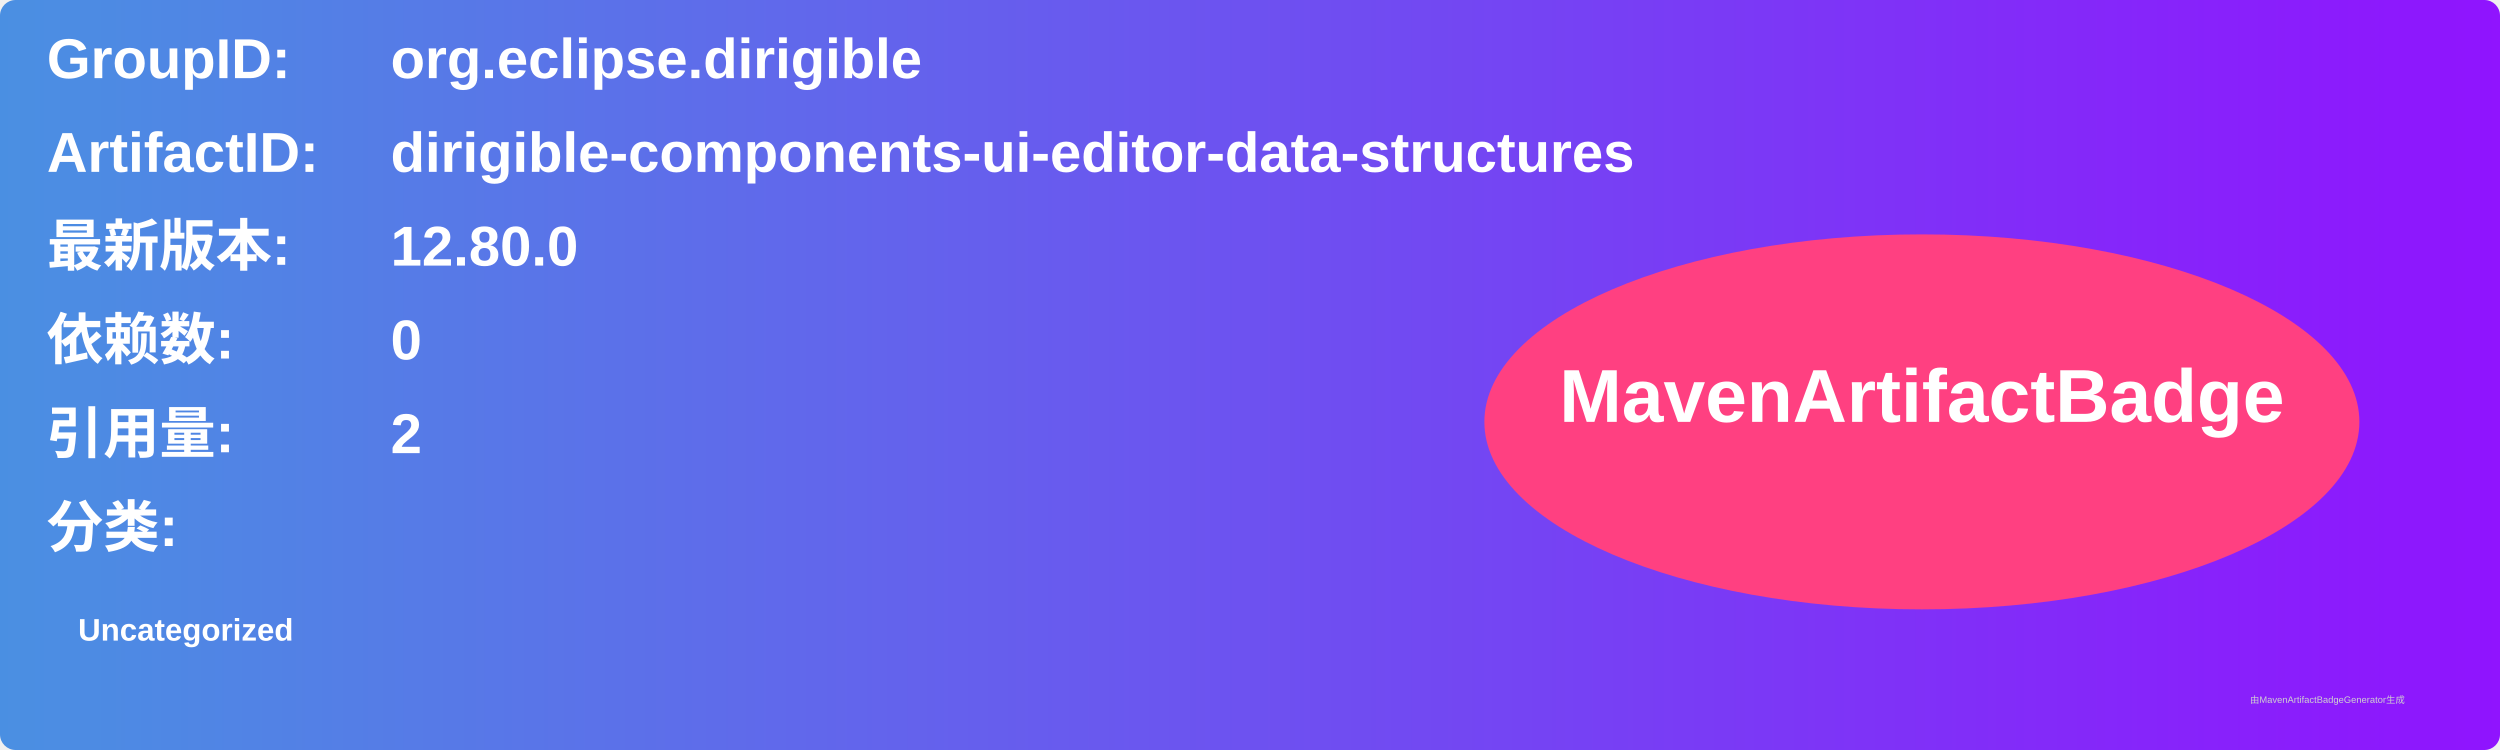
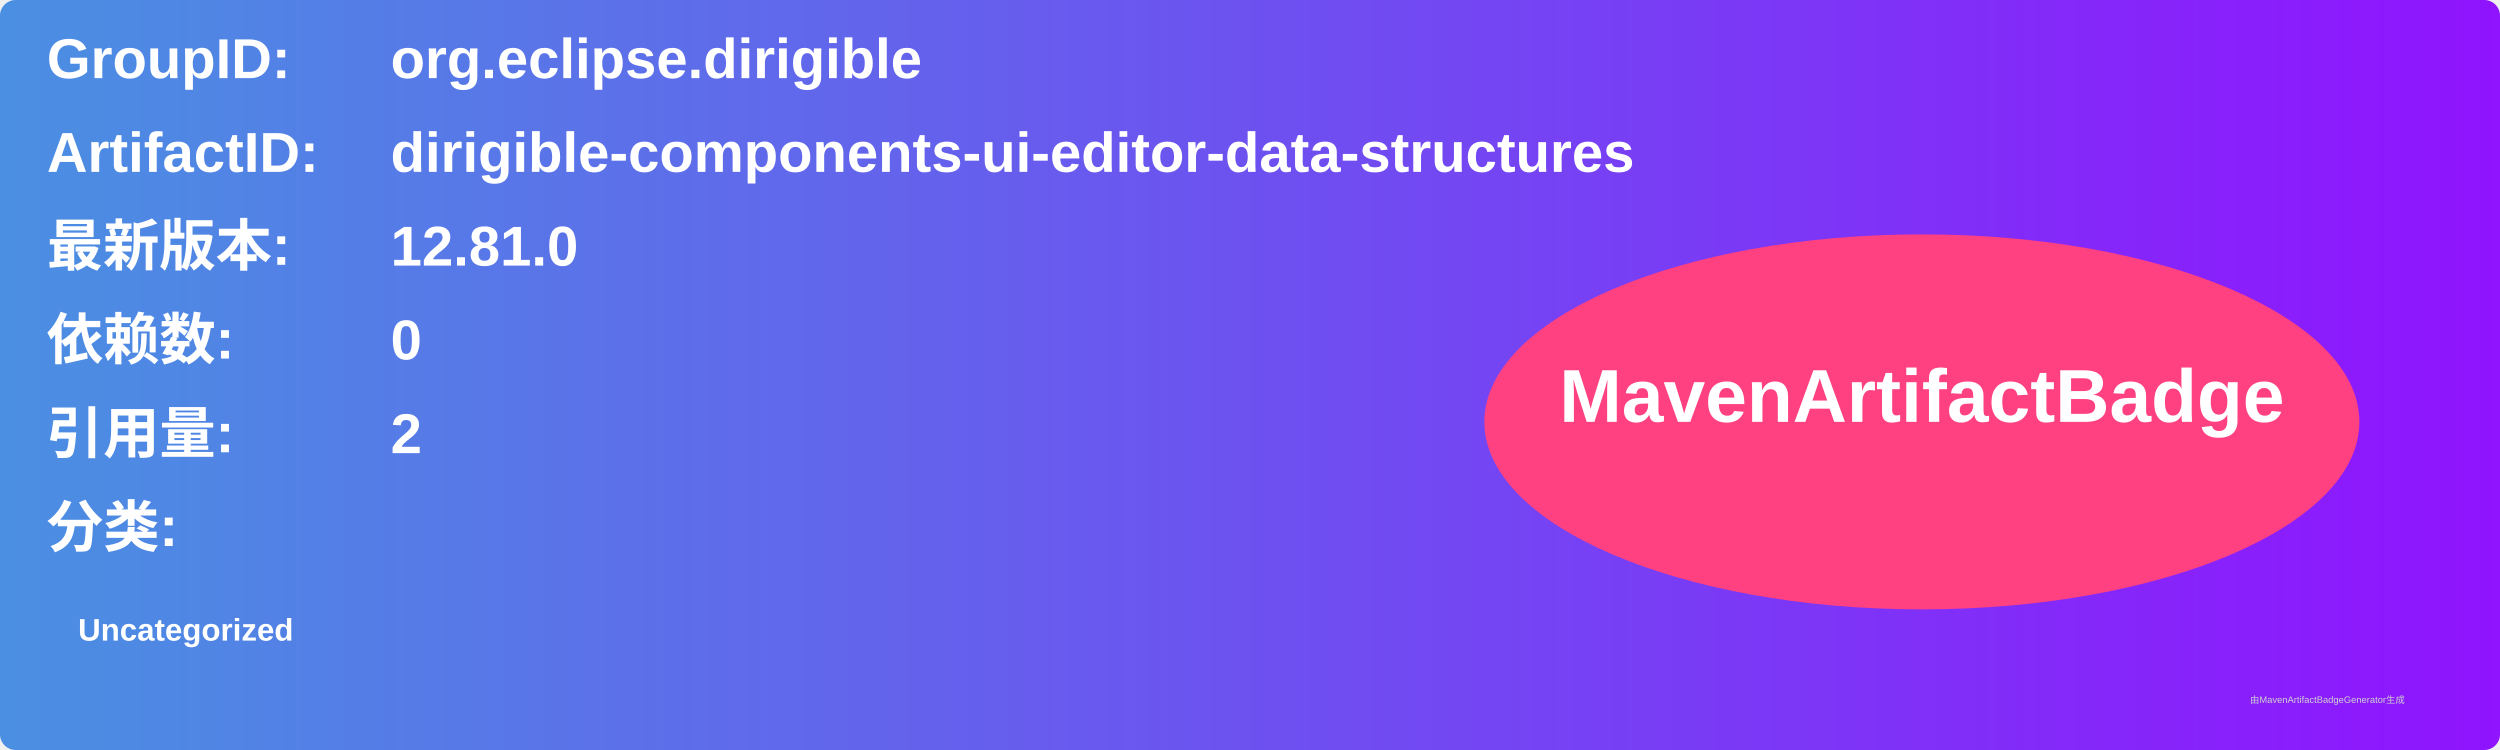
<svg xmlns="http://www.w3.org/2000/svg" width="800" height="240" viewBox="0 0 800 240">
  <linearGradient id="grad" x1="0%" y1="0%" x2="100%" y2="0%">
    <stop offset="0%" stop-color="#4a90e2" />
    <stop offset="100%" stop-color="#9013fe" />
  </linearGradient>
  <rect width="100%" height="100%" rx="5" ry="5" fill="url(#grad)" />
  <g transform="translate(15, 15)">
    <text x="0" y="10" font-family="Arial" font-size="18" fill="white" font-weight="bold" width="260">GroupID:</text>
    <text x="110" y="10" font-family="Arial" font-size="18" fill="white" font-weight="bold" width="460">org.eclipse.dirigible</text>
    <text x="0" y="40" font-family="Arial" font-size="18" fill="white" font-weight="bold" width="260">ArtifactID:</text>
    <text x="110" y="40" font-family="Arial" font-size="18" fill="white" font-weight="bold" width="460">dirigible-components-ui-editor-data-structures</text>
    <text x="0" y="70" font-family="Arial" font-size="18" fill="white" font-weight="bold">最新版本:</text>
    <text x="110" y="70" font-family="Arial" font-size="18" fill="white" font-weight="bold">
-       <tspan font-weight="bold">12.80.0</tspan>
+       <tspan font-weight="bold">12.81.0</tspan>
    </text>
    <text x="0" y="100" font-family="Arial" font-size="18" fill="white" font-weight="bold">依赖数: </text>
    <text x="110" y="100" font-family="Arial" font-size="18" fill="white">
      <tspan font-weight="bold">0</tspan>
    </text>
    <text x="0" y="130" font-family="Arial" font-size="18" fill="white" font-weight="bold">引用量: </text>
    <text x="110" y="130" font-family="Arial" font-size="18" fill="white">
      <tspan font-weight="bold">2</tspan>
    </text>
    <text x="0" y="160" font-family="Arial" font-size="18" fill="white" font-weight="bold">分类:</text>
    <text x="10" y="190" font-family="Arial" font-size="10" fill="white">
      <tspan font-weight="bold">Uncategorized</tspan>
    </text>
    <ellipse cx="600" cy="120" rx="140" ry="60" fill="#ff4081" />
    <text x="600" y="120" text-anchor="middle" font-family="Arial" font-size="24" fill="white" font-weight="bold">MavenArtifactBadge</text>
  </g>
  <text x="720" y="225" font-family="Arial" font-size="3" fill="#d0d0d0">由MavenArtifactBadgeGenerator生成</text>
</svg>
